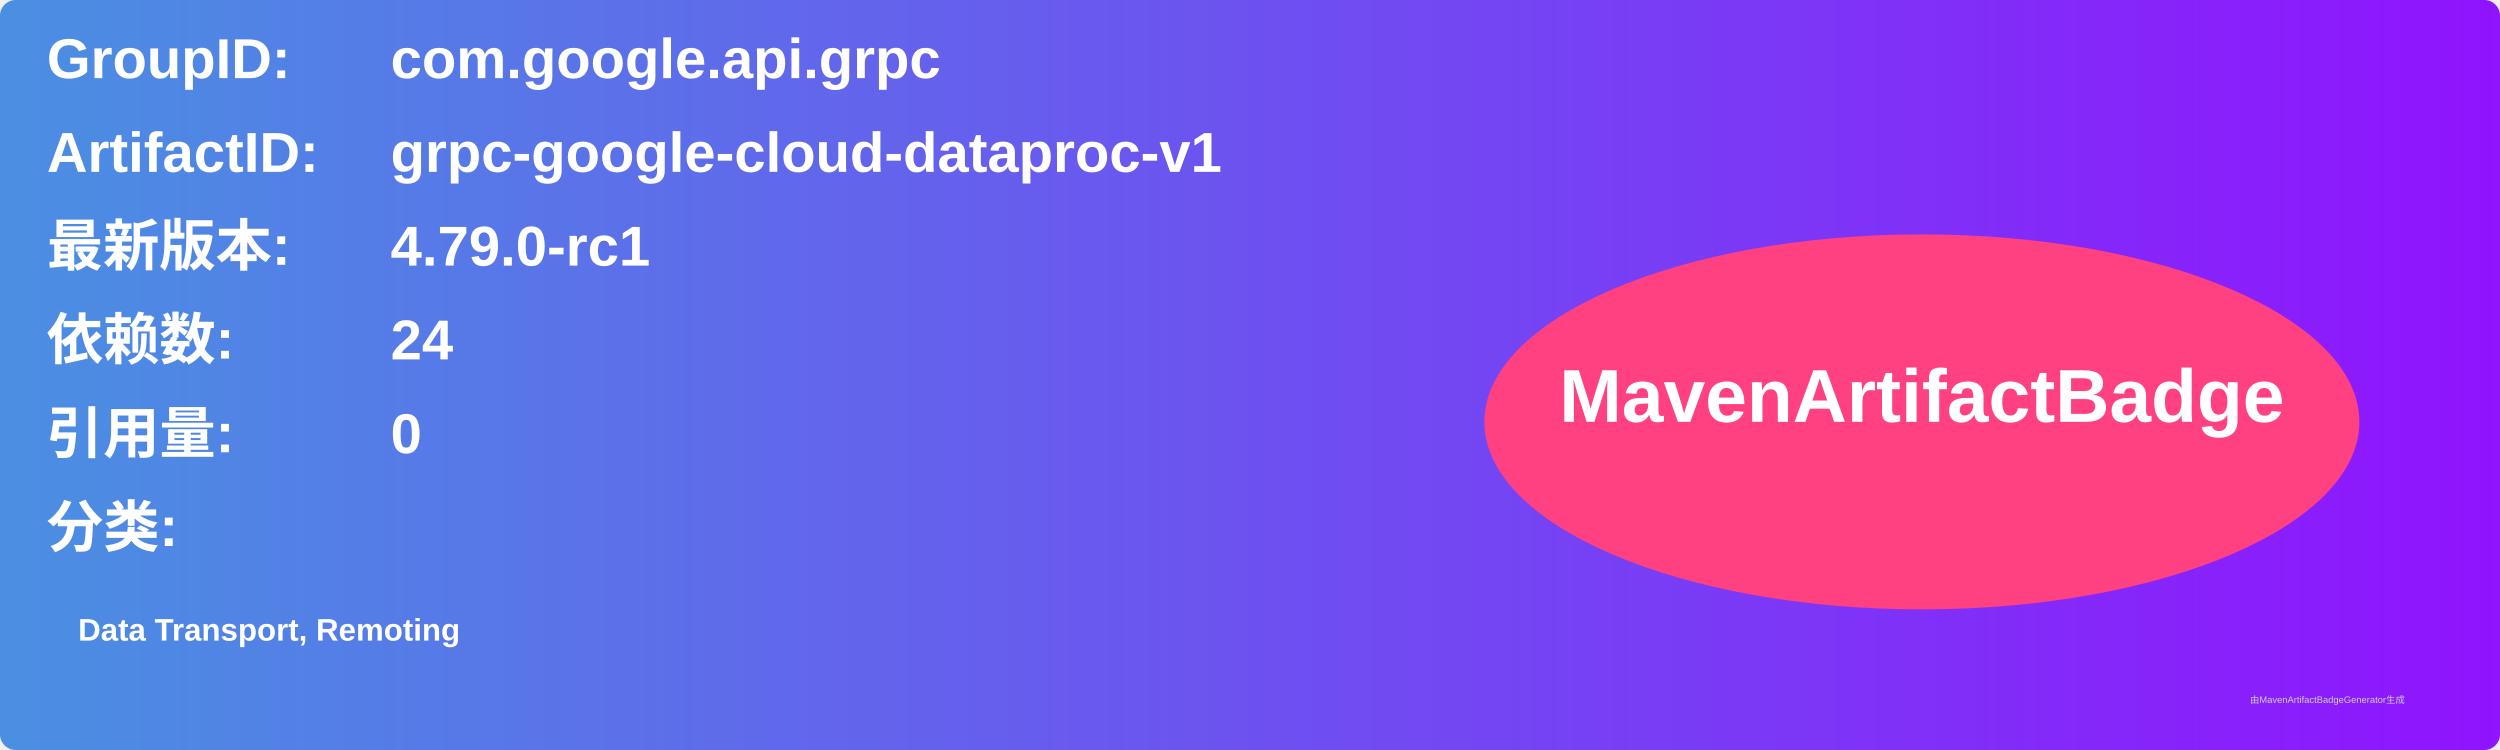
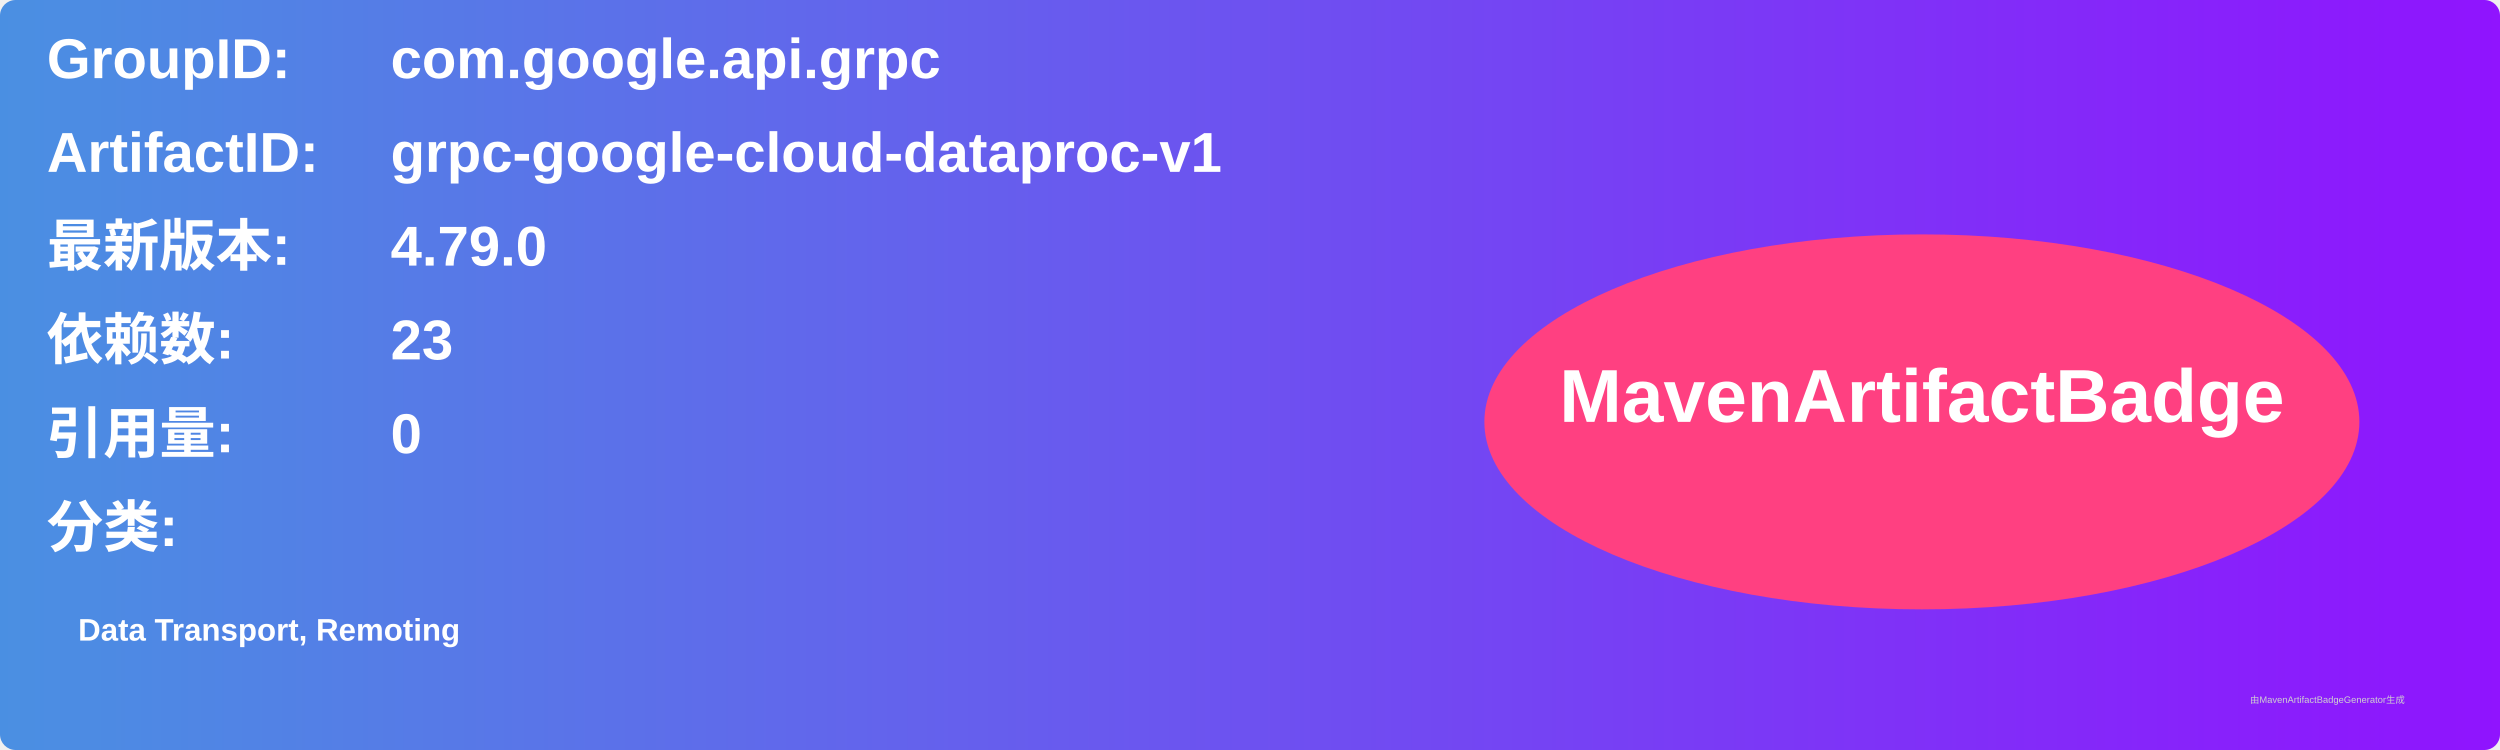
<svg xmlns="http://www.w3.org/2000/svg" width="800" height="240" viewBox="0 0 800 240">
  <linearGradient id="grad" x1="0%" y1="0%" x2="100%" y2="0%">
    <stop offset="0%" stop-color="#4a90e2" />
    <stop offset="100%" stop-color="#9013fe" />
  </linearGradient>
  <rect width="100%" height="100%" rx="5" ry="5" fill="url(#grad)" />
  <g transform="translate(15, 15)">
    <text x="0" y="10" font-family="Arial" font-size="18" fill="white" font-weight="bold" width="260">GroupID:</text>
    <text x="110" y="10" font-family="Arial" font-size="18" fill="white" font-weight="bold" width="460">com.google.api.grpc</text>
    <text x="0" y="40" font-family="Arial" font-size="18" fill="white" font-weight="bold" width="260">ArtifactID:</text>
    <text x="110" y="40" font-family="Arial" font-size="18" fill="white" font-weight="bold" width="460">grpc-google-cloud-dataproc-v1</text>
    <text x="0" y="70" font-family="Arial" font-size="18" fill="white" font-weight="bold">最新版本:</text>
    <text x="110" y="70" font-family="Arial" font-size="18" fill="white" font-weight="bold">
-       <tspan font-weight="bold">4.79.0-rc1</tspan>
+       <tspan font-weight="bold">4.79.0</tspan>
    </text>
    <text x="0" y="100" font-family="Arial" font-size="18" fill="white" font-weight="bold">依赖数: </text>
    <text x="110" y="100" font-family="Arial" font-size="18" fill="white">
-       <tspan font-weight="bold">24</tspan>
+       <tspan font-weight="bold">23</tspan>
    </text>
    <text x="0" y="130" font-family="Arial" font-size="18" fill="white" font-weight="bold">引用量: </text>
    <text x="110" y="130" font-family="Arial" font-size="18" fill="white">
      <tspan font-weight="bold">0</tspan>
    </text>
    <text x="0" y="160" font-family="Arial" font-size="18" fill="white" font-weight="bold">分类:</text>
    <text x="10" y="190" font-family="Arial" font-size="10" fill="white">
      <tspan font-weight="bold">Data Transport, Remoting</tspan>
    </text>
    <ellipse cx="600" cy="120" rx="140" ry="60" fill="#ff4081" />
    <text x="600" y="120" text-anchor="middle" font-family="Arial" font-size="24" fill="white" font-weight="bold">MavenArtifactBadge</text>
  </g>
  <text x="720" y="225" font-family="Arial" font-size="3" fill="#d0d0d0">由MavenArtifactBadgeGenerator生成</text>
</svg>
